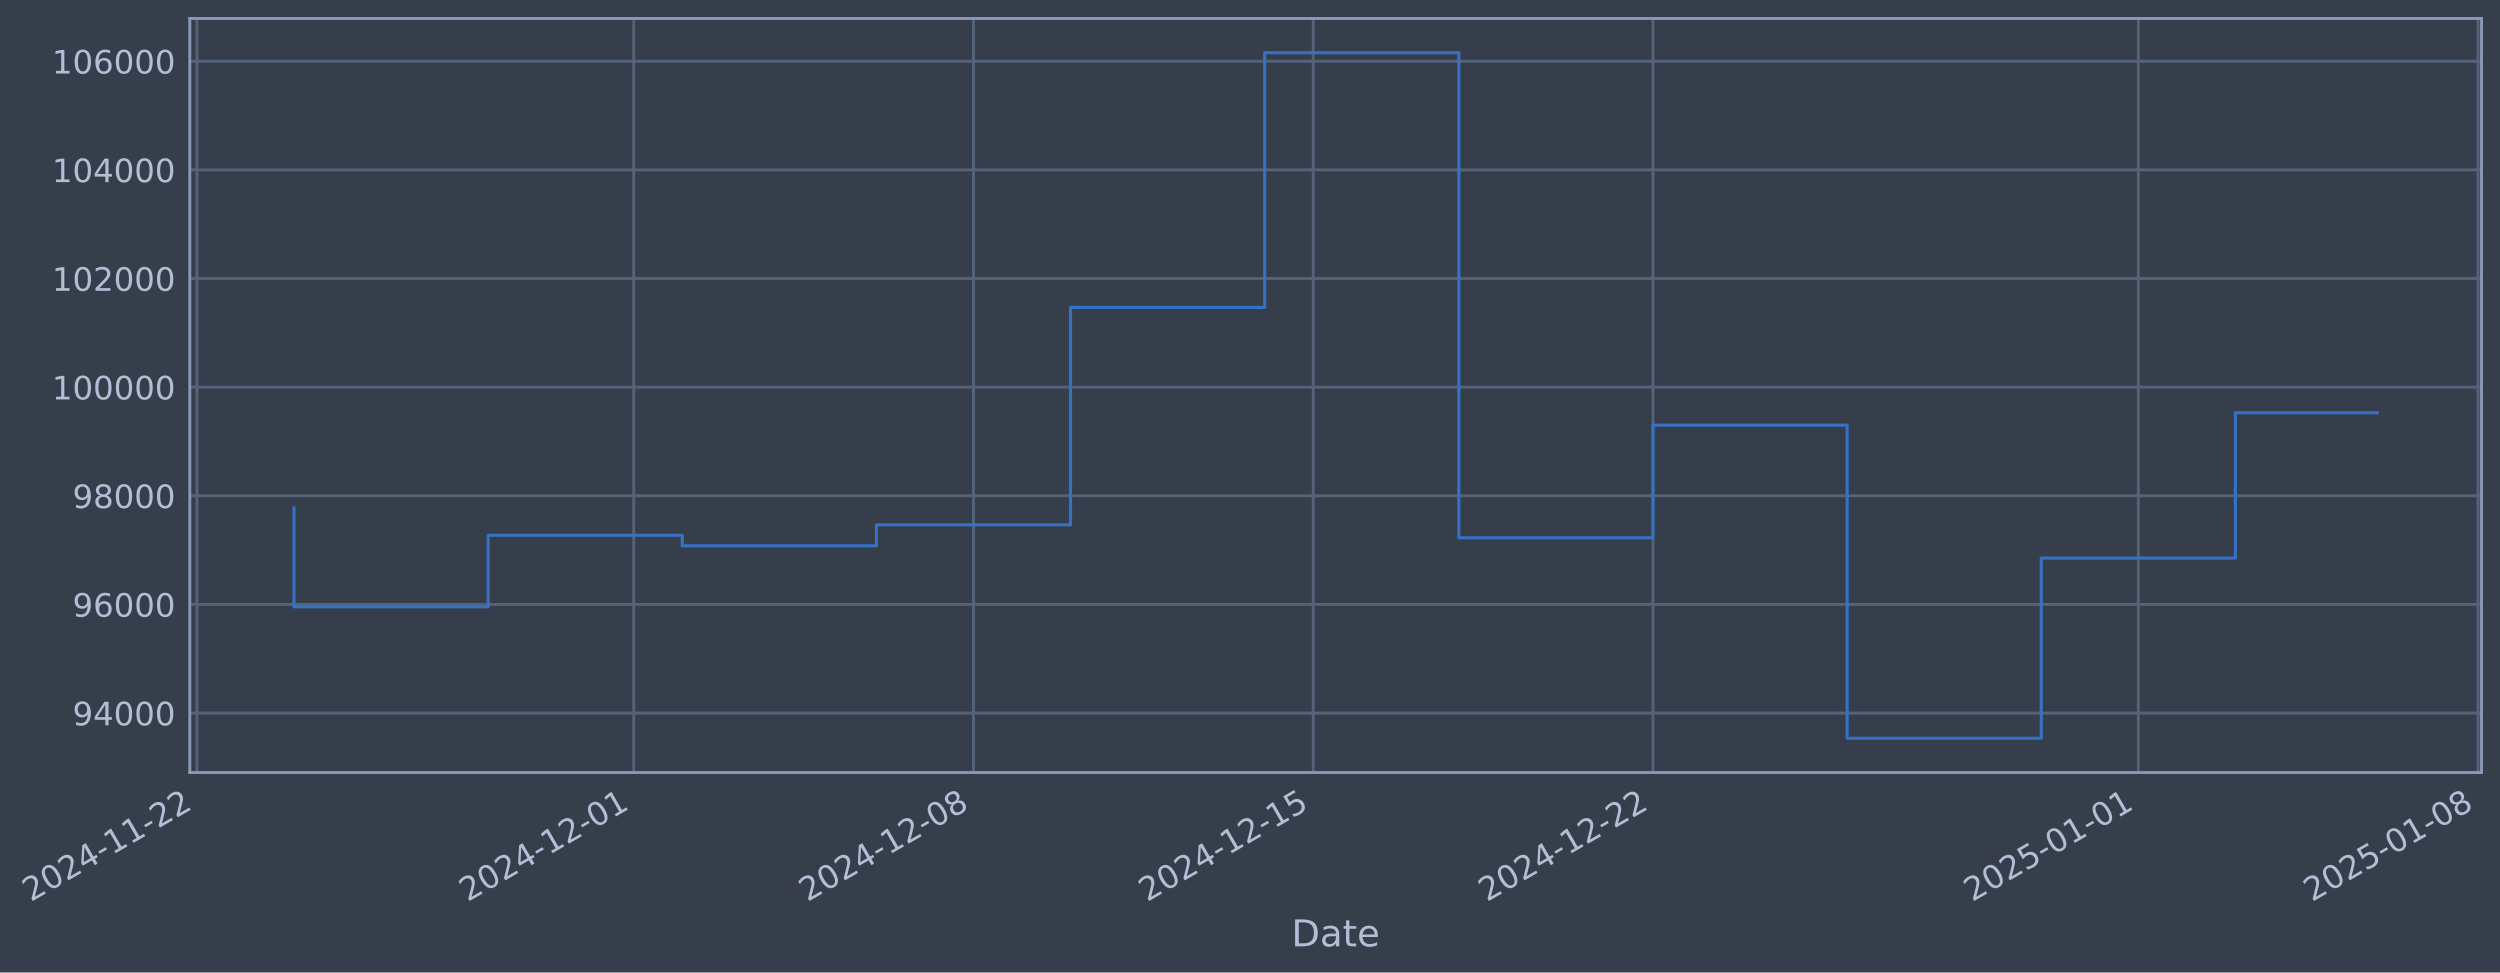
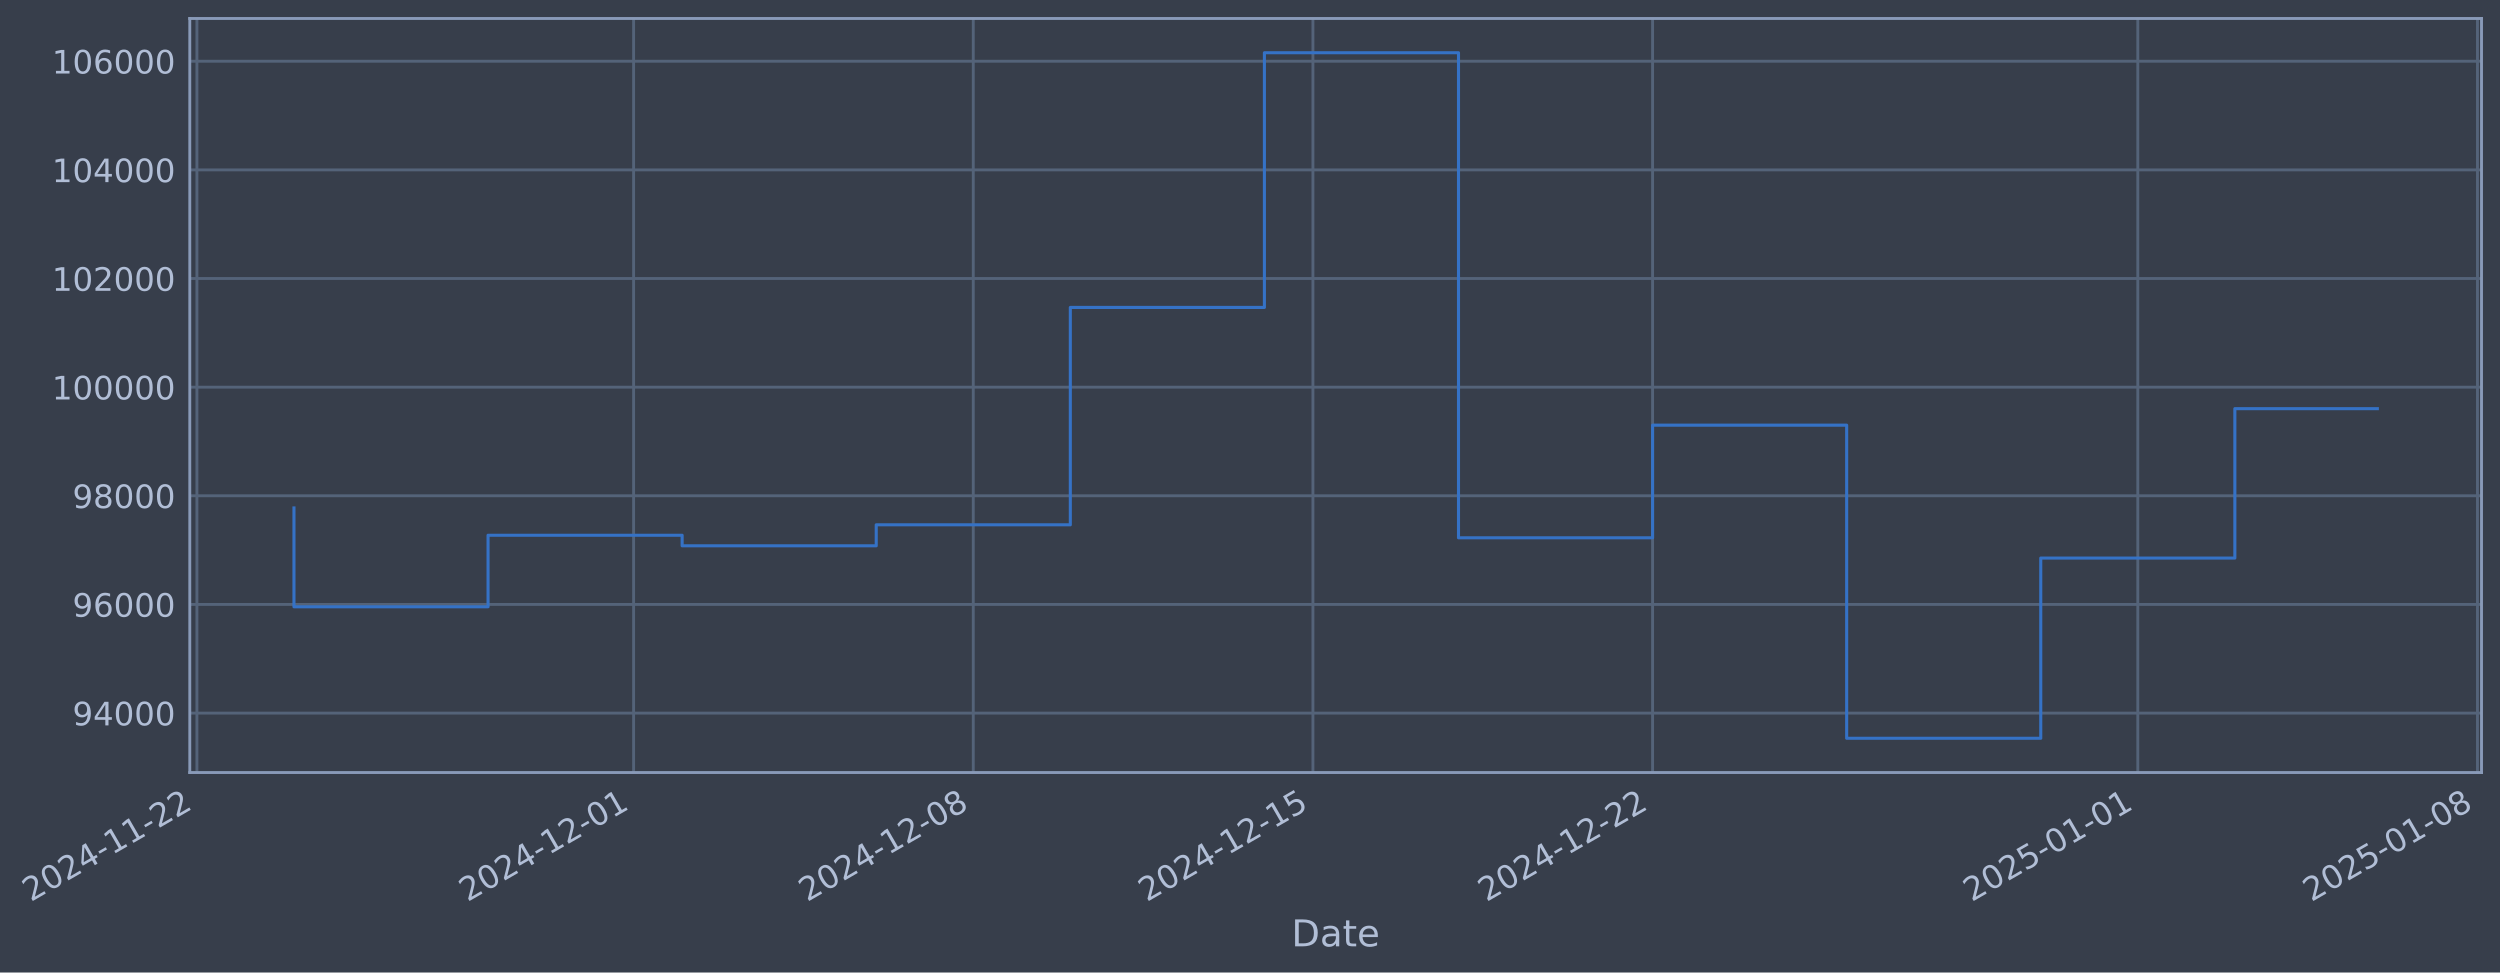
- <svg xmlns="http://www.w3.org/2000/svg" xmlns:xlink="http://www.w3.org/1999/xlink" width="973.948pt" height="378.87pt" viewBox="0 0 973.948 378.87" version="1.1">
+ <svg xmlns="http://www.w3.org/2000/svg" xmlns:xlink="http://www.w3.org/1999/xlink" width="973.937pt" height="378.87pt" viewBox="0 0 973.937 378.87" version="1.1">
  <defs>
    <style type="text/css">*{stroke-linejoin: round; stroke-linecap: butt}</style>
  </defs>
  <g id="figure_1">
    <g id="patch_1">
-       <path d="M 0 378.87  L 973.948 378.87  L 973.948 0  L 0 0  z " style="fill: #373e4b" />
+       <path d="M 0 378.87  L 973.937 378.87  L 973.937 0  L 0 0  z " style="fill: #373e4b" />
    </g>
    <g id="axes_1">
      <g id="patch_2">
-         <path d="M 73.948 300.96  L 966.748 300.96  L 966.748 7.2  L 73.948 7.2  z " style="fill: #373e4b" />
+         <path d="M 73.937 300.96  L 966.737 300.96  L 966.737 7.2  L 73.937 7.2  z " style="fill: #373e4b" />
      </g>
      <g id="matplotlib.axis_1">
        <g id="xtick_1">
          <g id="line2d_1">
-             <path d="M 76.713 300.96  L 76.713 7.2  " clip-path="url(#pc071ac05e0)" style="fill: none; stroke: #546379; stroke-width: 1.12; stroke-linecap: square" />
+             <path d="M 76.713 300.96  L 76.713 7.2  " clip-path="url(#pf55bcba37e)" style="fill: none; stroke: #546379; stroke-width: 1.12; stroke-linecap: square" />
          </g>
          <g id="line2d_2" />
          <g id="text_1">
            <g style="fill: #b1bed6" transform="translate(11.98702 351.4642) rotate(-30) scale(0.126 -0.126)">
              <defs>
                <path id="DejaVuSans-32" d="M 1228 531  L 3431 531  L 3431 0  L 469 0  L 469 531  Q 828 903 1448 1529  Q 2069 2156 2228 2338  Q 2531 2678 2651 2914  Q 2772 3150 2772 3378  Q 2772 3750 2511 3984  Q 2250 4219 1831 4219  Q 1534 4219 1204 4116  Q 875 4013 500 3803  L 500 4441  Q 881 4594 1212 4672  Q 1544 4750 1819 4750  Q 2544 4750 2975 4387  Q 3406 4025 3406 3419  Q 3406 3131 3298 2873  Q 3191 2616 2906 2266  Q 2828 2175 2409 1742  Q 1991 1309 1228 531  z " transform="scale(0.015625)" />
                <path id="DejaVuSans-30" d="M 2034 4250  Q 1547 4250 1301 3770  Q 1056 3291 1056 2328  Q 1056 1369 1301 889  Q 1547 409 2034 409  Q 2525 409 2770 889  Q 3016 1369 3016 2328  Q 3016 3291 2770 3770  Q 2525 4250 2034 4250  z M 2034 4750  Q 2819 4750 3233 4129  Q 3647 3509 3647 2328  Q 3647 1150 3233 529  Q 2819 -91 2034 -91  Q 1250 -91 836 529  Q 422 1150 422 2328  Q 422 3509 836 4129  Q 1250 4750 2034 4750  z " transform="scale(0.015625)" />
                <path id="DejaVuSans-34" d="M 2419 4116  L 825 1625  L 2419 1625  L 2419 4116  z M 2253 4666  L 3047 4666  L 3047 1625  L 3713 1625  L 3713 1100  L 3047 1100  L 3047 0  L 2419 0  L 2419 1100  L 313 1100  L 313 1709  L 2253 4666  z " transform="scale(0.015625)" />
                <path id="DejaVuSans-2d" d="M 313 2009  L 1997 2009  L 1997 1497  L 313 1497  L 313 2009  z " transform="scale(0.015625)" />
                <path id="DejaVuSans-31" d="M 794 531  L 1825 531  L 1825 4091  L 703 3866  L 703 4441  L 1819 4666  L 2450 4666  L 2450 531  L 3481 531  L 3481 0  L 794 0  L 794 531  z " transform="scale(0.015625)" />
              </defs>
              <use xlink:href="#DejaVuSans-32" />
              <use xlink:href="#DejaVuSans-30" transform="translate(63.62305 0)" />
              <use xlink:href="#DejaVuSans-32" transform="translate(127.2461 0)" />
              <use xlink:href="#DejaVuSans-34" transform="translate(190.8691 0)" />
              <use xlink:href="#DejaVuSans-2d" transform="translate(254.4922 0)" />
              <use xlink:href="#DejaVuSans-31" transform="translate(290.5762 0)" />
              <use xlink:href="#DejaVuSans-31" transform="translate(354.1992 0)" />
              <use xlink:href="#DejaVuSans-2d" transform="translate(417.8223 0)" />
              <use xlink:href="#DejaVuSans-32" transform="translate(453.9062 0)" />
              <use xlink:href="#DejaVuSans-32" transform="translate(517.5293 0)" />
            </g>
          </g>
        </g>
        <g id="xtick_2">
          <g id="line2d_3">
-             <path d="M 246.888 300.96  L 246.888 7.2  " clip-path="url(#pc071ac05e0)" style="fill: none; stroke: #546379; stroke-width: 1.12; stroke-linecap: square" />
+             <path d="M 246.84 300.96  L 246.84 7.2  " clip-path="url(#pf55bcba37e)" style="fill: none; stroke: #546379; stroke-width: 1.12; stroke-linecap: square" />
          </g>
          <g id="line2d_4" />
          <g id="text_2">
-             <g style="fill: #b1bed6" transform="translate(182.1627 351.4642) rotate(-30) scale(0.126 -0.126)">
+             <g style="fill: #b1bed6" transform="translate(182.1145 351.4642) rotate(-30) scale(0.126 -0.126)">
              <use xlink:href="#DejaVuSans-32" />
              <use xlink:href="#DejaVuSans-30" transform="translate(63.62305 0)" />
              <use xlink:href="#DejaVuSans-32" transform="translate(127.2461 0)" />
              <use xlink:href="#DejaVuSans-34" transform="translate(190.8691 0)" />
              <use xlink:href="#DejaVuSans-2d" transform="translate(254.4922 0)" />
              <use xlink:href="#DejaVuSans-31" transform="translate(290.5762 0)" />
              <use xlink:href="#DejaVuSans-32" transform="translate(354.1992 0)" />
              <use xlink:href="#DejaVuSans-2d" transform="translate(417.8223 0)" />
              <use xlink:href="#DejaVuSans-30" transform="translate(453.9062 0)" />
              <use xlink:href="#DejaVuSans-31" transform="translate(517.5293 0)" />
            </g>
          </g>
        </g>
        <g id="xtick_3">
          <g id="line2d_5">
-             <path d="M 379.247 300.96  L 379.247 7.2  " clip-path="url(#pc071ac05e0)" style="fill: none; stroke: #546379; stroke-width: 1.12; stroke-linecap: square" />
+             <path d="M 379.161 300.96  L 379.161 7.2  " clip-path="url(#pf55bcba37e)" style="fill: none; stroke: #546379; stroke-width: 1.12; stroke-linecap: square" />
          </g>
          <g id="line2d_6" />
          <g id="text_3">
-             <g style="fill: #b1bed6" transform="translate(314.5216 351.4642) rotate(-30) scale(0.126 -0.126)">
+             <g style="fill: #b1bed6" transform="translate(314.4359 351.4642) rotate(-30) scale(0.126 -0.126)">
              <defs>
                <path id="DejaVuSans-38" d="M 2034 2216  Q 1584 2216 1326 1975  Q 1069 1734 1069 1313  Q 1069 891 1326 650  Q 1584 409 2034 409  Q 2484 409 2743 651  Q 3003 894 3003 1313  Q 3003 1734 2745 1975  Q 2488 2216 2034 2216  z M 1403 2484  Q 997 2584 770 2862  Q 544 3141 544 3541  Q 544 4100 942 4425  Q 1341 4750 2034 4750  Q 2731 4750 3128 4425  Q 3525 4100 3525 3541  Q 3525 3141 3298 2862  Q 3072 2584 2669 2484  Q 3125 2378 3379 2068  Q 3634 1759 3634 1313  Q 3634 634 3220 271  Q 2806 -91 2034 -91  Q 1263 -91 848 271  Q 434 634 434 1313  Q 434 1759 690 2068  Q 947 2378 1403 2484  z M 1172 3481  Q 1172 3119 1398 2916  Q 1625 2713 2034 2713  Q 2441 2713 2670 2916  Q 2900 3119 2900 3481  Q 2900 3844 2670 4047  Q 2441 4250 2034 4250  Q 1625 4250 1398 4047  Q 1172 3844 1172 3481  z " transform="scale(0.015625)" />
              </defs>
              <use xlink:href="#DejaVuSans-32" />
              <use xlink:href="#DejaVuSans-30" transform="translate(63.62305 0)" />
              <use xlink:href="#DejaVuSans-32" transform="translate(127.2461 0)" />
              <use xlink:href="#DejaVuSans-34" transform="translate(190.8691 0)" />
              <use xlink:href="#DejaVuSans-2d" transform="translate(254.4922 0)" />
              <use xlink:href="#DejaVuSans-31" transform="translate(290.5762 0)" />
              <use xlink:href="#DejaVuSans-32" transform="translate(354.1992 0)" />
              <use xlink:href="#DejaVuSans-2d" transform="translate(417.8223 0)" />
              <use xlink:href="#DejaVuSans-30" transform="translate(453.9062 0)" />
              <use xlink:href="#DejaVuSans-38" transform="translate(517.5293 0)" />
            </g>
          </g>
        </g>
        <g id="xtick_4">
          <g id="line2d_7">
-             <path d="M 511.606 300.96  L 511.606 7.2  " clip-path="url(#pc071ac05e0)" style="fill: none; stroke: #546379; stroke-width: 1.12; stroke-linecap: square" />
+             <path d="M 511.483 300.96  L 511.483 7.2  " clip-path="url(#pf55bcba37e)" style="fill: none; stroke: #546379; stroke-width: 1.12; stroke-linecap: square" />
          </g>
          <g id="line2d_8" />
          <g id="text_4">
-             <g style="fill: #b1bed6" transform="translate(446.8805 351.4642) rotate(-30) scale(0.126 -0.126)">
+             <g style="fill: #b1bed6" transform="translate(446.7573 351.4642) rotate(-30) scale(0.126 -0.126)">
              <defs>
                <path id="DejaVuSans-35" d="M 691 4666  L 3169 4666  L 3169 4134  L 1269 4134  L 1269 2991  Q 1406 3038 1543 3061  Q 1681 3084 1819 3084  Q 2600 3084 3056 2656  Q 3513 2228 3513 1497  Q 3513 744 3044 326  Q 2575 -91 1722 -91  Q 1428 -91 1123 -41  Q 819 9 494 109  L 494 744  Q 775 591 1075 516  Q 1375 441 1709 441  Q 2250 441 2565 725  Q 2881 1009 2881 1497  Q 2881 1984 2565 2268  Q 2250 2553 1709 2553  Q 1456 2553 1204 2497  Q 953 2441 691 2322  L 691 4666  z " transform="scale(0.015625)" />
              </defs>
              <use xlink:href="#DejaVuSans-32" />
              <use xlink:href="#DejaVuSans-30" transform="translate(63.62305 0)" />
              <use xlink:href="#DejaVuSans-32" transform="translate(127.2461 0)" />
              <use xlink:href="#DejaVuSans-34" transform="translate(190.8691 0)" />
              <use xlink:href="#DejaVuSans-2d" transform="translate(254.4922 0)" />
              <use xlink:href="#DejaVuSans-31" transform="translate(290.5762 0)" />
              <use xlink:href="#DejaVuSans-32" transform="translate(354.1992 0)" />
              <use xlink:href="#DejaVuSans-2d" transform="translate(417.8223 0)" />
              <use xlink:href="#DejaVuSans-31" transform="translate(453.9062 0)" />
              <use xlink:href="#DejaVuSans-35" transform="translate(517.5293 0)" />
            </g>
          </g>
        </g>
        <g id="xtick_5">
          <g id="line2d_9">
-             <path d="M 643.965 300.96  L 643.965 7.2  " clip-path="url(#pc071ac05e0)" style="fill: none; stroke: #546379; stroke-width: 1.12; stroke-linecap: square" />
+             <path d="M 643.804 300.96  L 643.804 7.2  " clip-path="url(#pf55bcba37e)" style="fill: none; stroke: #546379; stroke-width: 1.12; stroke-linecap: square" />
          </g>
          <g id="line2d_10" />
          <g id="text_5">
-             <g style="fill: #b1bed6" transform="translate(579.2394 351.4642) rotate(-30) scale(0.126 -0.126)">
+             <g style="fill: #b1bed6" transform="translate(579.0787 351.4642) rotate(-30) scale(0.126 -0.126)">
              <use xlink:href="#DejaVuSans-32" />
              <use xlink:href="#DejaVuSans-30" transform="translate(63.62305 0)" />
              <use xlink:href="#DejaVuSans-32" transform="translate(127.2461 0)" />
              <use xlink:href="#DejaVuSans-34" transform="translate(190.8691 0)" />
              <use xlink:href="#DejaVuSans-2d" transform="translate(254.4922 0)" />
              <use xlink:href="#DejaVuSans-31" transform="translate(290.5762 0)" />
              <use xlink:href="#DejaVuSans-32" transform="translate(354.1992 0)" />
              <use xlink:href="#DejaVuSans-2d" transform="translate(417.8223 0)" />
              <use xlink:href="#DejaVuSans-32" transform="translate(453.9062 0)" />
              <use xlink:href="#DejaVuSans-32" transform="translate(517.5293 0)" />
            </g>
          </g>
        </g>
        <g id="xtick_6">
          <g id="line2d_11">
-             <path d="M 833.049 300.96  L 833.049 7.2  " clip-path="url(#pc071ac05e0)" style="fill: none; stroke: #546379; stroke-width: 1.12; stroke-linecap: square" />
+             <path d="M 832.835 300.96  L 832.835 7.2  " clip-path="url(#pf55bcba37e)" style="fill: none; stroke: #546379; stroke-width: 1.12; stroke-linecap: square" />
          </g>
          <g id="line2d_12" />
          <g id="text_6">
-             <g style="fill: #b1bed6" transform="translate(768.3235 351.4642) rotate(-30) scale(0.126 -0.126)">
+             <g style="fill: #b1bed6" transform="translate(768.1092 351.4642) rotate(-30) scale(0.126 -0.126)">
              <use xlink:href="#DejaVuSans-32" />
              <use xlink:href="#DejaVuSans-30" transform="translate(63.62305 0)" />
              <use xlink:href="#DejaVuSans-32" transform="translate(127.2461 0)" />
              <use xlink:href="#DejaVuSans-35" transform="translate(190.8691 0)" />
              <use xlink:href="#DejaVuSans-2d" transform="translate(254.4922 0)" />
              <use xlink:href="#DejaVuSans-30" transform="translate(290.5762 0)" />
              <use xlink:href="#DejaVuSans-31" transform="translate(354.1992 0)" />
              <use xlink:href="#DejaVuSans-2d" transform="translate(417.8223 0)" />
              <use xlink:href="#DejaVuSans-30" transform="translate(453.9062 0)" />
              <use xlink:href="#DejaVuSans-31" transform="translate(517.5293 0)" />
            </g>
          </g>
        </g>
        <g id="xtick_7">
          <g id="line2d_13">
-             <path d="M 965.408 300.96  L 965.408 7.2  " clip-path="url(#pc071ac05e0)" style="fill: none; stroke: #546379; stroke-width: 1.12; stroke-linecap: square" />
+             <path d="M 965.156 300.96  L 965.156 7.2  " clip-path="url(#pf55bcba37e)" style="fill: none; stroke: #546379; stroke-width: 1.12; stroke-linecap: square" />
          </g>
          <g id="line2d_14" />
          <g id="text_7">
-             <g style="fill: #b1bed6" transform="translate(900.6824 351.4642) rotate(-30) scale(0.126 -0.126)">
+             <g style="fill: #b1bed6" transform="translate(900.4306 351.4642) rotate(-30) scale(0.126 -0.126)">
              <use xlink:href="#DejaVuSans-32" />
              <use xlink:href="#DejaVuSans-30" transform="translate(63.62305 0)" />
              <use xlink:href="#DejaVuSans-32" transform="translate(127.2461 0)" />
              <use xlink:href="#DejaVuSans-35" transform="translate(190.8691 0)" />
              <use xlink:href="#DejaVuSans-2d" transform="translate(254.4922 0)" />
              <use xlink:href="#DejaVuSans-30" transform="translate(290.5762 0)" />
              <use xlink:href="#DejaVuSans-31" transform="translate(354.1992 0)" />
              <use xlink:href="#DejaVuSans-2d" transform="translate(417.8223 0)" />
              <use xlink:href="#DejaVuSans-30" transform="translate(453.9062 0)" />
              <use xlink:href="#DejaVuSans-38" transform="translate(517.5293 0)" />
            </g>
          </g>
        </g>
        <g id="text_8">
-           <g style="fill: #b1bed6" transform="translate(503.1384 368.6753) scale(0.144 -0.144)">
+           <g style="fill: #b1bed6" transform="translate(503.1277 368.6753) scale(0.144 -0.144)">
            <defs>
              <path id="DejaVuSans-44" d="M 1259 4147  L 1259 519  L 2022 519  Q 2988 519 3436 956  Q 3884 1394 3884 2338  Q 3884 3275 3436 3711  Q 2988 4147 2022 4147  L 1259 4147  z M 628 4666  L 1925 4666  Q 3281 4666 3915 4102  Q 4550 3538 4550 2338  Q 4550 1131 3912 565  Q 3275 0 1925 0  L 628 0  L 628 4666  z " transform="scale(0.015625)" />
              <path id="DejaVuSans-61" d="M 2194 1759  Q 1497 1759 1228 1600  Q 959 1441 959 1056  Q 959 750 1161 570  Q 1363 391 1709 391  Q 2188 391 2477 730  Q 2766 1069 2766 1631  L 2766 1759  L 2194 1759  z M 3341 1997  L 3341 0  L 2766 0  L 2766 531  Q 2569 213 2275 61  Q 1981 -91 1556 -91  Q 1019 -91 701 211  Q 384 513 384 1019  Q 384 1609 779 1909  Q 1175 2209 1959 2209  L 2766 2209  L 2766 2266  Q 2766 2663 2505 2880  Q 2244 3097 1772 3097  Q 1472 3097 1187 3025  Q 903 2953 641 2809  L 641 3341  Q 956 3463 1253 3523  Q 1550 3584 1831 3584  Q 2591 3584 2966 3190  Q 3341 2797 3341 1997  z " transform="scale(0.015625)" />
              <path id="DejaVuSans-74" d="M 1172 4494  L 1172 3500  L 2356 3500  L 2356 3053  L 1172 3053  L 1172 1153  Q 1172 725 1289 603  Q 1406 481 1766 481  L 2356 481  L 2356 0  L 1766 0  Q 1100 0 847 248  Q 594 497 594 1153  L 594 3053  L 172 3053  L 172 3500  L 594 3500  L 594 4494  L 1172 4494  z " transform="scale(0.015625)" />
              <path id="DejaVuSans-65" d="M 3597 1894  L 3597 1613  L 953 1613  Q 991 1019 1311 708  Q 1631 397 2203 397  Q 2534 397 2845 478  Q 3156 559 3463 722  L 3463 178  Q 3153 47 2828 -22  Q 2503 -91 2169 -91  Q 1331 -91 842 396  Q 353 884 353 1716  Q 353 2575 817 3079  Q 1281 3584 2069 3584  Q 2775 3584 3186 3129  Q 3597 2675 3597 1894  z M 3022 2063  Q 3016 2534 2758 2815  Q 2500 3097 2075 3097  Q 1594 3097 1305 2825  Q 1016 2553 972 2059  L 3022 2063  z " transform="scale(0.015625)" />
            </defs>
            <use xlink:href="#DejaVuSans-44" />
            <use xlink:href="#DejaVuSans-61" transform="translate(77.00195 0)" />
            <use xlink:href="#DejaVuSans-74" transform="translate(138.2812 0)" />
            <use xlink:href="#DejaVuSans-65" transform="translate(177.4902 0)" />
          </g>
        </g>
      </g>
      <g id="matplotlib.axis_2">
        <g id="ytick_1">
          <g id="line2d_15">
-             <path d="M 73.948 277.797  L 966.748 277.797  " clip-path="url(#pc071ac05e0)" style="fill: none; stroke: #546379; stroke-width: 1.12; stroke-linecap: square" />
+             <path d="M 73.937 277.797  L 966.737 277.797  " clip-path="url(#pf55bcba37e)" style="fill: none; stroke: #546379; stroke-width: 1.12; stroke-linecap: square" />
          </g>
          <g id="line2d_16" />
          <g id="text_9">
-             <g style="fill: #b1bed6" transform="translate(28.26378 282.5841) scale(0.126 -0.126)">
+             <g style="fill: #b1bed6" transform="translate(28.25307 282.5841) scale(0.126 -0.126)">
              <defs>
                <path id="DejaVuSans-39" d="M 703 97  L 703 672  Q 941 559 1184 500  Q 1428 441 1663 441  Q 2288 441 2617 861  Q 2947 1281 2994 2138  Q 2813 1869 2534 1725  Q 2256 1581 1919 1581  Q 1219 1581 811 2004  Q 403 2428 403 3163  Q 403 3881 828 4315  Q 1253 4750 1959 4750  Q 2769 4750 3195 4129  Q 3622 3509 3622 2328  Q 3622 1225 3098 567  Q 2575 -91 1691 -91  Q 1453 -91 1209 -44  Q 966 3 703 97  z M 1959 2075  Q 2384 2075 2632 2365  Q 2881 2656 2881 3163  Q 2881 3666 2632 3958  Q 2384 4250 1959 4250  Q 1534 4250 1286 3958  Q 1038 3666 1038 3163  Q 1038 2656 1286 2365  Q 1534 2075 1959 2075  z " transform="scale(0.015625)" />
              </defs>
              <use xlink:href="#DejaVuSans-39" />
              <use xlink:href="#DejaVuSans-34" transform="translate(63.62305 0)" />
              <use xlink:href="#DejaVuSans-30" transform="translate(127.2461 0)" />
              <use xlink:href="#DejaVuSans-30" transform="translate(190.8691 0)" />
              <use xlink:href="#DejaVuSans-30" transform="translate(254.4922 0)" />
            </g>
          </g>
        </g>
        <g id="ytick_2">
          <g id="line2d_17">
-             <path d="M 73.948 235.473  L 966.748 235.473  " clip-path="url(#pc071ac05e0)" style="fill: none; stroke: #546379; stroke-width: 1.12; stroke-linecap: square" />
+             <path d="M 73.937 235.473  L 966.737 235.473  " clip-path="url(#pf55bcba37e)" style="fill: none; stroke: #546379; stroke-width: 1.12; stroke-linecap: square" />
          </g>
          <g id="line2d_18" />
          <g id="text_10">
-             <g style="fill: #b1bed6" transform="translate(28.26378 240.2602) scale(0.126 -0.126)">
+             <g style="fill: #b1bed6" transform="translate(28.25307 240.2602) scale(0.126 -0.126)">
              <defs>
                <path id="DejaVuSans-36" d="M 2113 2584  Q 1688 2584 1439 2293  Q 1191 2003 1191 1497  Q 1191 994 1439 701  Q 1688 409 2113 409  Q 2538 409 2786 701  Q 3034 994 3034 1497  Q 3034 2003 2786 2293  Q 2538 2584 2113 2584  z M 3366 4563  L 3366 3988  Q 3128 4100 2886 4159  Q 2644 4219 2406 4219  Q 1781 4219 1451 3797  Q 1122 3375 1075 2522  Q 1259 2794 1537 2939  Q 1816 3084 2150 3084  Q 2853 3084 3261 2657  Q 3669 2231 3669 1497  Q 3669 778 3244 343  Q 2819 -91 2113 -91  Q 1303 -91 875 529  Q 447 1150 447 2328  Q 447 3434 972 4092  Q 1497 4750 2381 4750  Q 2619 4750 2861 4703  Q 3103 4656 3366 4563  z " transform="scale(0.015625)" />
              </defs>
              <use xlink:href="#DejaVuSans-39" />
              <use xlink:href="#DejaVuSans-36" transform="translate(63.62305 0)" />
              <use xlink:href="#DejaVuSans-30" transform="translate(127.2461 0)" />
              <use xlink:href="#DejaVuSans-30" transform="translate(190.8691 0)" />
              <use xlink:href="#DejaVuSans-30" transform="translate(254.4922 0)" />
            </g>
          </g>
        </g>
        <g id="ytick_3">
          <g id="line2d_19">
-             <path d="M 73.948 193.149  L 966.748 193.149  " clip-path="url(#pc071ac05e0)" style="fill: none; stroke: #546379; stroke-width: 1.12; stroke-linecap: square" />
+             <path d="M 73.937 193.149  L 966.737 193.149  " clip-path="url(#pf55bcba37e)" style="fill: none; stroke: #546379; stroke-width: 1.12; stroke-linecap: square" />
          </g>
          <g id="line2d_20" />
          <g id="text_11">
-             <g style="fill: #b1bed6" transform="translate(28.26378 197.9364) scale(0.126 -0.126)">
+             <g style="fill: #b1bed6" transform="translate(28.25307 197.9364) scale(0.126 -0.126)">
              <use xlink:href="#DejaVuSans-39" />
              <use xlink:href="#DejaVuSans-38" transform="translate(63.62305 0)" />
              <use xlink:href="#DejaVuSans-30" transform="translate(127.2461 0)" />
              <use xlink:href="#DejaVuSans-30" transform="translate(190.8691 0)" />
              <use xlink:href="#DejaVuSans-30" transform="translate(254.4922 0)" />
            </g>
          </g>
        </g>
        <g id="ytick_4">
          <g id="line2d_21">
-             <path d="M 73.948 150.826  L 966.748 150.826  " clip-path="url(#pc071ac05e0)" style="fill: none; stroke: #546379; stroke-width: 1.12; stroke-linecap: square" />
+             <path d="M 73.937 150.826  L 966.737 150.826  " clip-path="url(#pf55bcba37e)" style="fill: none; stroke: #546379; stroke-width: 1.12; stroke-linecap: square" />
          </g>
          <g id="line2d_22" />
          <g id="text_12">
-             <g style="fill: #b1bed6" transform="translate(20.24703 155.6126) scale(0.126 -0.126)">
+             <g style="fill: #b1bed6" transform="translate(20.23632 155.6126) scale(0.126 -0.126)">
              <use xlink:href="#DejaVuSans-31" />
              <use xlink:href="#DejaVuSans-30" transform="translate(63.62305 0)" />
              <use xlink:href="#DejaVuSans-30" transform="translate(127.2461 0)" />
              <use xlink:href="#DejaVuSans-30" transform="translate(190.8691 0)" />
              <use xlink:href="#DejaVuSans-30" transform="translate(254.4922 0)" />
              <use xlink:href="#DejaVuSans-30" transform="translate(318.1152 0)" />
            </g>
          </g>
        </g>
        <g id="ytick_5">
          <g id="line2d_23">
-             <path d="M 73.948 108.502  L 966.748 108.502  " clip-path="url(#pc071ac05e0)" style="fill: none; stroke: #546379; stroke-width: 1.12; stroke-linecap: square" />
+             <path d="M 73.937 108.502  L 966.737 108.502  " clip-path="url(#pf55bcba37e)" style="fill: none; stroke: #546379; stroke-width: 1.12; stroke-linecap: square" />
          </g>
          <g id="line2d_24" />
          <g id="text_13">
-             <g style="fill: #b1bed6" transform="translate(20.24703 113.2888) scale(0.126 -0.126)">
+             <g style="fill: #b1bed6" transform="translate(20.23632 113.2888) scale(0.126 -0.126)">
              <use xlink:href="#DejaVuSans-31" />
              <use xlink:href="#DejaVuSans-30" transform="translate(63.62305 0)" />
              <use xlink:href="#DejaVuSans-32" transform="translate(127.2461 0)" />
              <use xlink:href="#DejaVuSans-30" transform="translate(190.8691 0)" />
              <use xlink:href="#DejaVuSans-30" transform="translate(254.4922 0)" />
              <use xlink:href="#DejaVuSans-30" transform="translate(318.1152 0)" />
            </g>
          </g>
        </g>
        <g id="ytick_6">
          <g id="line2d_25">
-             <path d="M 73.948 66.178  L 966.748 66.178  " clip-path="url(#pc071ac05e0)" style="fill: none; stroke: #546379; stroke-width: 1.12; stroke-linecap: square" />
+             <path d="M 73.937 66.178  L 966.737 66.178  " clip-path="url(#pf55bcba37e)" style="fill: none; stroke: #546379; stroke-width: 1.12; stroke-linecap: square" />
          </g>
          <g id="line2d_26" />
          <g id="text_14">
-             <g style="fill: #b1bed6" transform="translate(20.24703 70.96502) scale(0.126 -0.126)">
+             <g style="fill: #b1bed6" transform="translate(20.23632 70.96502) scale(0.126 -0.126)">
              <use xlink:href="#DejaVuSans-31" />
              <use xlink:href="#DejaVuSans-30" transform="translate(63.62305 0)" />
              <use xlink:href="#DejaVuSans-34" transform="translate(127.2461 0)" />
              <use xlink:href="#DejaVuSans-30" transform="translate(190.8691 0)" />
              <use xlink:href="#DejaVuSans-30" transform="translate(254.4922 0)" />
              <use xlink:href="#DejaVuSans-30" transform="translate(318.1152 0)" />
            </g>
          </g>
        </g>
        <g id="ytick_7">
          <g id="line2d_27">
-             <path d="M 73.948 23.854  L 966.748 23.854  " clip-path="url(#pc071ac05e0)" style="fill: none; stroke: #546379; stroke-width: 1.12; stroke-linecap: square" />
+             <path d="M 73.937 23.854  L 966.737 23.854  " clip-path="url(#pf55bcba37e)" style="fill: none; stroke: #546379; stroke-width: 1.12; stroke-linecap: square" />
          </g>
          <g id="line2d_28" />
          <g id="text_15">
-             <g style="fill: #b1bed6" transform="translate(20.24703 28.64121) scale(0.126 -0.126)">
+             <g style="fill: #b1bed6" transform="translate(20.23632 28.64121) scale(0.126 -0.126)">
              <use xlink:href="#DejaVuSans-31" />
              <use xlink:href="#DejaVuSans-30" transform="translate(63.62305 0)" />
              <use xlink:href="#DejaVuSans-36" transform="translate(127.2461 0)" />
              <use xlink:href="#DejaVuSans-30" transform="translate(190.8691 0)" />
              <use xlink:href="#DejaVuSans-30" transform="translate(254.4922 0)" />
              <use xlink:href="#DejaVuSans-30" transform="translate(318.1152 0)" />
            </g>
          </g>
        </g>
      </g>
      <g id="line2d_29">
-         <path d="M 114.529 197.87  L 114.529 236.383  L 190.163 236.383  L 190.163 208.521  L 265.797 208.521  L 265.797 212.628  L 341.43 212.628  L 341.43 204.459  L 417.064 204.459  L 417.064 119.77  L 492.698 119.77  L 492.698 20.553  L 568.331 20.553  L 568.331 209.517  L 643.965 209.517  L 643.965 165.636  L 719.599 165.636  L 719.599 287.607  L 795.232 287.607  L 795.232 217.409  L 870.866 217.409  L 870.866 160.792  L 926.166 160.792  " clip-path="url(#pc071ac05e0)" style="fill: none; stroke: #3572c6; stroke-width: 1.2; stroke-linecap: square" />
+         <path d="M 114.519 197.87  L 114.519 236.383  L 190.131 236.383  L 190.131 208.521  L 265.743 208.521  L 265.743 212.628  L 341.355 212.628  L 341.355 204.459  L 416.968 204.459  L 416.968 119.77  L 492.58 119.77  L 492.58 20.553  L 568.192 20.553  L 568.192 209.517  L 643.804 209.517  L 643.804 165.636  L 719.416 165.636  L 719.416 287.607  L 795.029 287.607  L 795.029 217.409  L 870.641 217.409  L 870.641 159.208  L 926.155 159.208  " clip-path="url(#pf55bcba37e)" style="fill: none; stroke: #3572c6; stroke-width: 1.2; stroke-linecap: square" />
      </g>
      <g id="patch_3">
-         <path d="M 73.948 300.96  L 73.948 7.2  " style="fill: none; stroke: #899ab8; stroke-width: 1.12; stroke-linejoin: miter; stroke-linecap: square" />
+         <path d="M 73.937 300.96  L 73.937 7.2  " style="fill: none; stroke: #899ab8; stroke-width: 1.12; stroke-linejoin: miter; stroke-linecap: square" />
      </g>
      <g id="patch_4">
-         <path d="M 966.748 300.96  L 966.748 7.2  " style="fill: none; stroke: #899ab8; stroke-width: 1.12; stroke-linejoin: miter; stroke-linecap: square" />
+         <path d="M 966.737 300.96  L 966.737 7.2  " style="fill: none; stroke: #899ab8; stroke-width: 1.12; stroke-linejoin: miter; stroke-linecap: square" />
      </g>
      <g id="patch_5">
-         <path d="M 73.948 300.96  L 966.748 300.96  " style="fill: none; stroke: #899ab8; stroke-width: 1.12; stroke-linejoin: miter; stroke-linecap: square" />
+         <path d="M 73.937 300.96  L 966.737 300.96  " style="fill: none; stroke: #899ab8; stroke-width: 1.12; stroke-linejoin: miter; stroke-linecap: square" />
      </g>
      <g id="patch_6">
-         <path d="M 73.948 7.2  L 966.748 7.2  " style="fill: none; stroke: #899ab8; stroke-width: 1.12; stroke-linejoin: miter; stroke-linecap: square" />
+         <path d="M 73.937 7.2  L 966.737 7.2  " style="fill: none; stroke: #899ab8; stroke-width: 1.12; stroke-linejoin: miter; stroke-linecap: square" />
      </g>
    </g>
  </g>
  <defs>
-     <clipPath id="pc071ac05e0">
-       <rect x="73.948" y="7.2" width="892.8" height="293.76" />
+     <clipPath id="pf55bcba37e">
+       <rect x="73.937" y="7.2" width="892.8" height="293.76" />
    </clipPath>
  </defs>
</svg>
